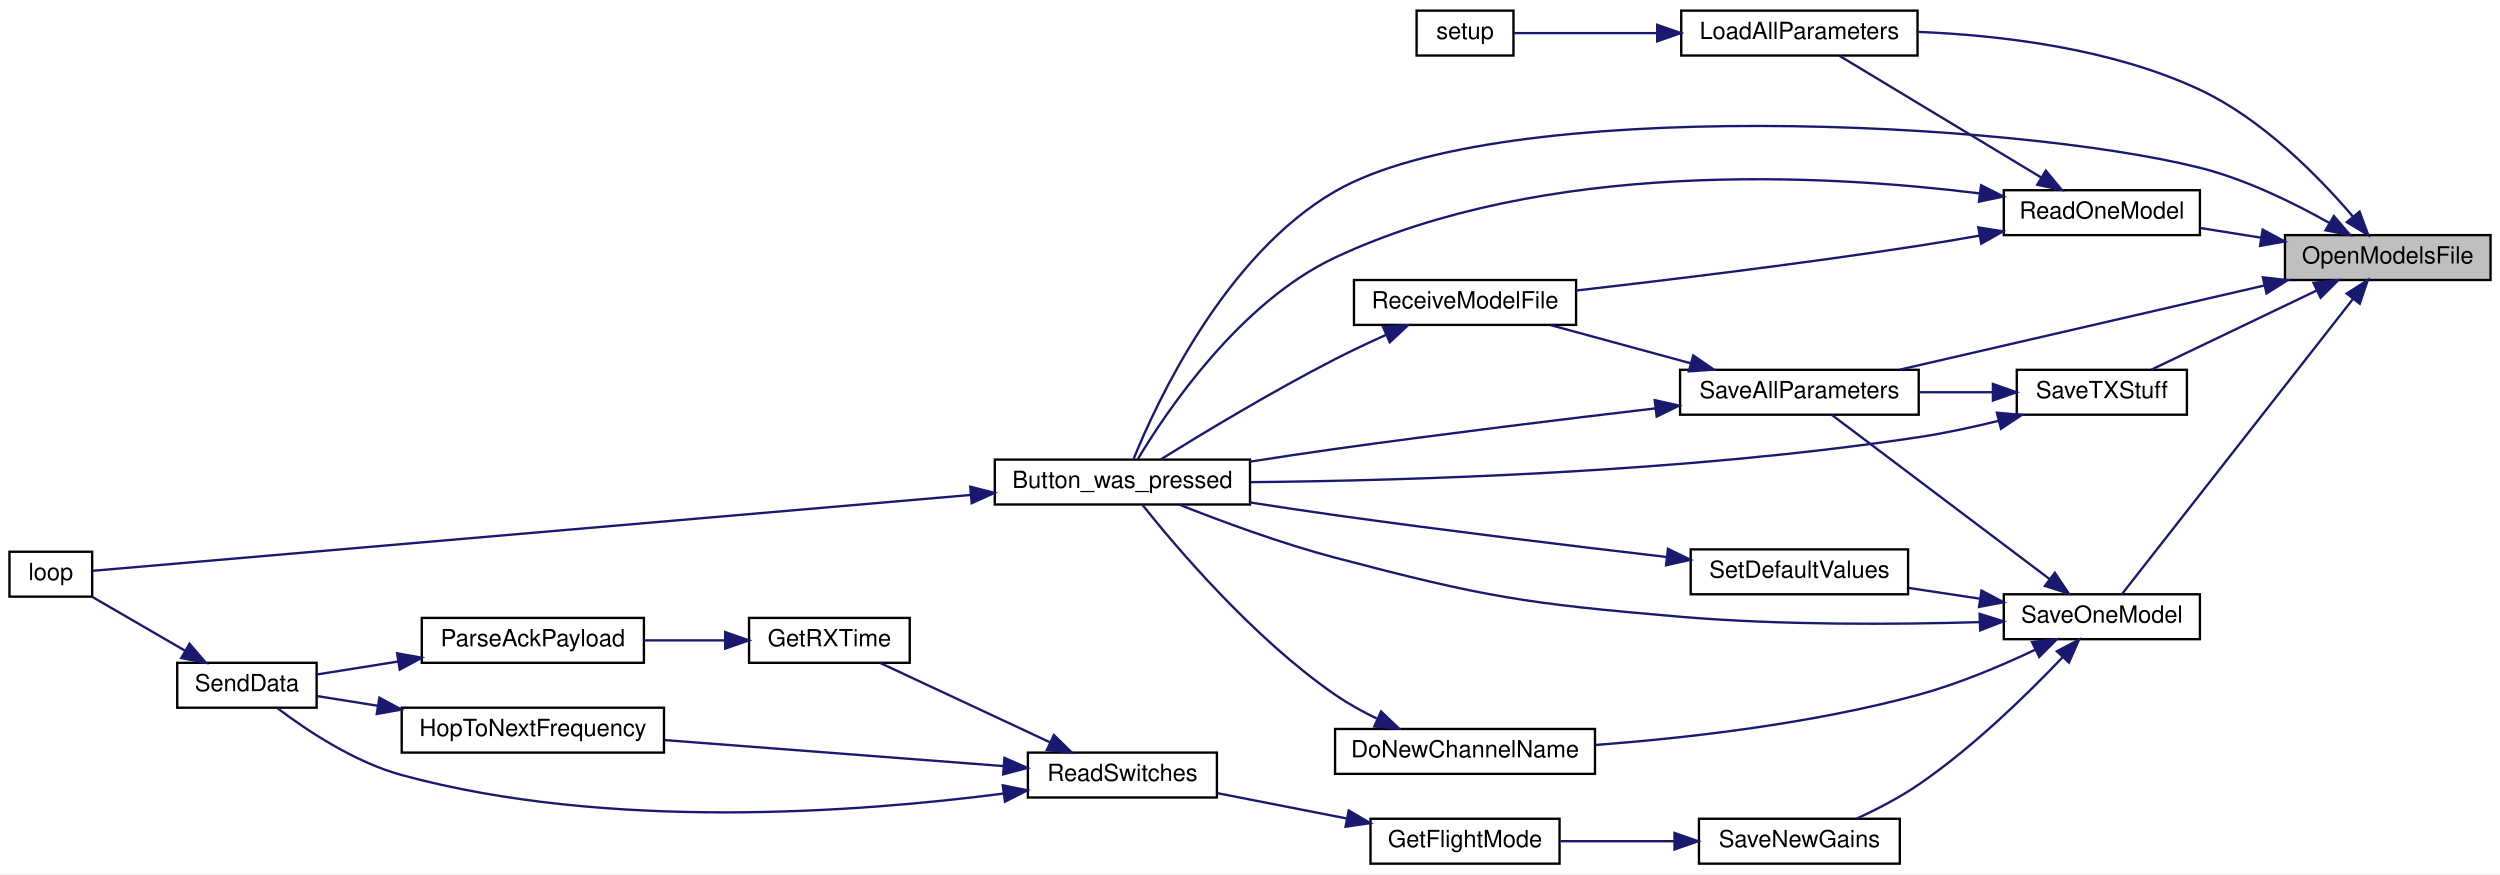
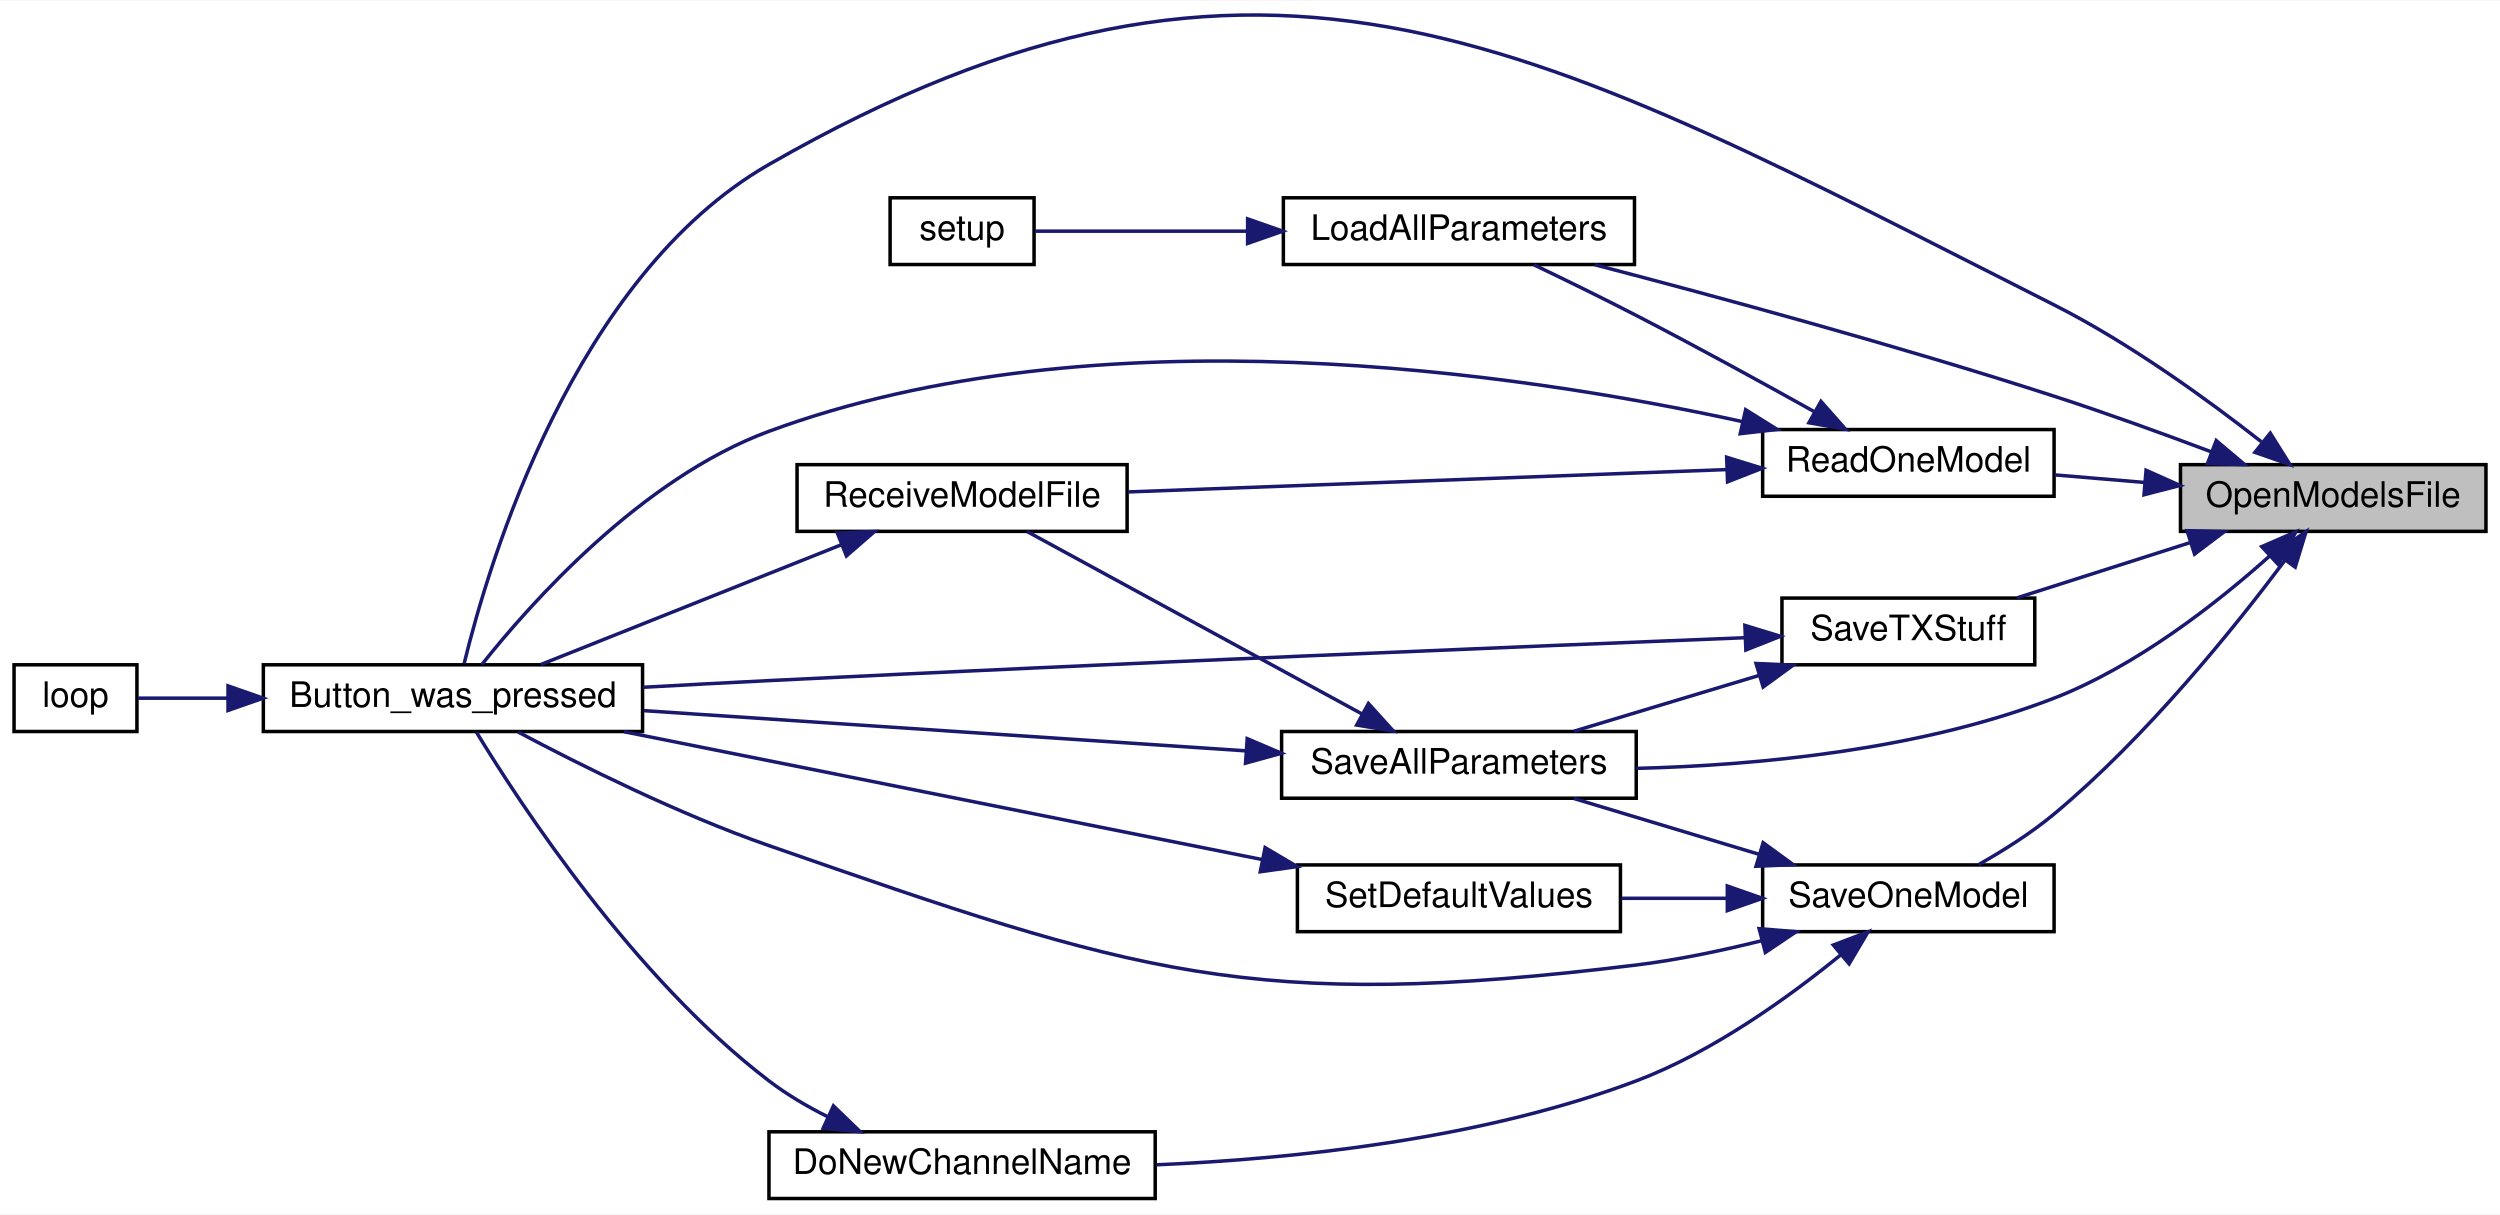
- <svg xmlns="http://www.w3.org/2000/svg" xmlns:xlink="http://www.w3.org/1999/xlink" width="1058pt" height="370pt" viewBox="0.00 0.00 1058.00 370.00">
-   <g id="graph0" class="graph" transform="scale(1 1) rotate(0) translate(4 366)">
-     <polygon fill="white" stroke="transparent" points="-4,4 -4,-366 1054,-366 1054,4 -4,4" />
+ <svg xmlns="http://www.w3.org/2000/svg" xmlns:xlink="http://www.w3.org/1999/xlink" width="712pt" height="346pt" viewBox="0.00 0.00 712.00 345.67">
+   <g id="graph0" class="graph" transform="scale(1 1) rotate(0) translate(4 341.67)">
+     <polygon fill="white" stroke="transparent" points="-4,4 -4,-341.67 708,-341.67 708,4 -4,4" />
    <g id="node1" class="node">
      <g id="a_node1">
        <a xlink:title=" ">
-           <polygon fill="#bfbfbf" stroke="black" points="963,-247.5 963,-266.5 1050,-266.5 1050,-247.5 963,-247.5" />
-           <text text-anchor="middle" x="1006.5" y="-254.5" font-family="Helvetica,sans-Serif" font-size="10.00">OpenModelsFile</text>
+           <polygon fill="#bfbfbf" stroke="black" points="617,-190.5 617,-209.5 704,-209.5 704,-190.5 617,-190.5" />
+           <text text-anchor="middle" x="660.5" y="-197.5" font-family="Helvetica,sans-Serif" font-size="10.00">OpenModelsFile</text>
        </a>
      </g>
    </g>
    <g id="node2" class="node">
      <g id="a_node2">
        <a xlink:href="_transmitter_code_2src_2main_8cpp.html#aed6c682ed45951f95e0b02cf6b570da2" target="_top" xlink:title=" ">
-           <polygon fill="white" stroke="black" points="417,-152.5 417,-171.5 525,-171.5 525,-152.5 417,-152.5" />
-           <text text-anchor="middle" x="471" y="-159.5" font-family="Helvetica,sans-Serif" font-size="10.00">Button_was_pressed</text>
+           <polygon fill="white" stroke="black" points="71,-133.5 71,-152.5 179,-152.5 179,-133.5 71,-133.5" />
+           <text text-anchor="middle" x="125" y="-140.5" font-family="Helvetica,sans-Serif" font-size="10.00">Button_was_pressed</text>
        </a>
      </g>
    </g>
    <g id="edge1" class="edge">
-       <path fill="none" stroke="midnightblue" d="M981.9,-271.58C966.8,-280.1 946.46,-290.11 927,-295 848.09,-314.85 631.47,-325.67 561,-285 514.43,-258.12 485.56,-195.98 475.76,-171.84" />
-       <polygon fill="midnightblue" stroke="midnightblue" points="983.69,-274.59 990.57,-266.53 980.17,-268.54 983.69,-274.59" />
+       <path fill="none" stroke="midnightblue" d="M640.05,-216.01C624.74,-228.01 602.48,-244.15 581,-255 434.94,-328.77 356.96,-376.38 215,-295 159.29,-263.06 135.09,-181.24 128.19,-152.87" />
+       <polygon fill="midnightblue" stroke="midnightblue" points="642.57,-218.48 648.2,-209.5 638.2,-213.01 642.57,-218.48" />
    </g>
    <g id="node4" class="node">
      <g id="a_node4">
        <a xlink:href="_transmitter_code_2src_2main_8cpp.html#a909acb7ed667a5cc9c4ec6191fc33e75" target="_top" xlink:title=" ">
-           <polygon fill="white" stroke="black" points="707.5,-342.5 707.5,-361.5 807.5,-361.5 807.5,-342.5 707.5,-342.5" />
-           <text text-anchor="middle" x="757.5" y="-349.5" font-family="Helvetica,sans-Serif" font-size="10.00">LoadAllParameters</text>
+           <polygon fill="white" stroke="black" points="361.5,-266.5 361.5,-285.5 461.5,-285.5 461.5,-266.5 361.5,-266.5" />
+           <text text-anchor="middle" x="411.5" y="-273.5" font-family="Helvetica,sans-Serif" font-size="10.00">LoadAllParameters</text>
        </a>
      </g>
    </g>
    <g id="edge3" class="edge">
-       <path fill="none" stroke="midnightblue" d="M991.69,-274.44C977.4,-291.14 953.5,-315.58 927,-328 889.54,-345.56 842.66,-351.09 807.87,-352.5" />
-       <polygon fill="midnightblue" stroke="midnightblue" points="994.57,-276.45 998.25,-266.51 989.17,-271.99 994.57,-276.45" />
+       <path fill="none" stroke="midnightblue" d="M625.72,-213.17C611.94,-218.36 595.79,-224.21 581,-229 536.5,-243.4 484.56,-257.48 450.24,-266.42" />
+       <polygon fill="midnightblue" stroke="midnightblue" points="627.18,-216.36 635.28,-209.53 624.69,-209.82 627.18,-216.36" />
    </g>
    <g id="node6" class="node">
      <g id="a_node6">
        <a xlink:href="_transmitter_code_2src_2main_8cpp.html#a3d9d955a8c7cfea4cc99e78f3746bd26" target="_top" xlink:title=" ">
-           <polygon fill="white" stroke="black" points="844,-266.5 844,-285.5 927,-285.5 927,-266.5 844,-266.5" />
-           <text text-anchor="middle" x="885.5" y="-273.5" font-family="Helvetica,sans-Serif" font-size="10.00">ReadOneModel</text>
+           <polygon fill="white" stroke="black" points="498,-200.5 498,-219.5 581,-219.5 581,-200.5 498,-200.5" />
+           <text text-anchor="middle" x="539.5" y="-207.5" font-family="Helvetica,sans-Serif" font-size="10.00">ReadOneModel</text>
        </a>
      </g>
    </g>
    <g id="edge5" class="edge">
-       <path fill="none" stroke="midnightblue" d="M952.91,-265.4C944.3,-266.77 935.5,-268.18 927.24,-269.5" />
-       <polygon fill="midnightblue" stroke="midnightblue" points="953.55,-268.84 962.87,-263.81 952.45,-261.93 953.55,-268.84" />
+       <path fill="none" stroke="midnightblue" d="M606.91,-204.42C598.3,-205.14 589.5,-205.88 581.24,-206.58" />
+       <polygon fill="midnightblue" stroke="midnightblue" points="607.2,-207.91 616.87,-203.58 606.62,-200.93 607.2,-207.91" />
    </g>
    <g id="node8" class="node">
      <g id="a_node8">
        <a xlink:href="_transmitter_code_2src_2main_8cpp.html#a92c5dada5e5ef70261391557464f2d19" target="_top" xlink:title=" ">
-           <polygon fill="white" stroke="black" points="707,-190.5 707,-209.5 808,-209.5 808,-190.5 707,-190.5" />
-           <text text-anchor="middle" x="757.5" y="-197.5" font-family="Helvetica,sans-Serif" font-size="10.00">SaveAllParameters</text>
+           <polygon fill="white" stroke="black" points="361,-114.5 361,-133.5 462,-133.5 462,-114.5 361,-114.5" />
+           <text text-anchor="middle" x="411.5" y="-121.5" font-family="Helvetica,sans-Serif" font-size="10.00">SaveAllParameters</text>
        </a>
      </g>
    </g>
    <g id="edge10" class="edge">
-       <path fill="none" stroke="midnightblue" d="M954.15,-245.15C908.44,-234.6 842.42,-219.37 799.98,-209.57" />
-       <polygon fill="midnightblue" stroke="midnightblue" points="953.63,-248.62 964.16,-247.46 955.2,-241.8 953.63,-248.62" />
+       <path fill="none" stroke="midnightblue" d="M642.44,-183.53C627.51,-170.18 604.58,-152.15 581,-143 542.85,-128.2 496.45,-123.87 462.01,-123" />
+       <polygon fill="midnightblue" stroke="midnightblue" points="640.14,-186.16 649.86,-190.37 644.88,-181.02 640.14,-186.16" />
    </g>
    <g id="node9" class="node">
      <g id="a_node9">
        <a xlink:href="_transmitter_code_2src_2main_8cpp.html#a6717bc5d0d10c1fb5379fc2d0d8c10fb" target="_top" xlink:title=" ">
-           <polygon fill="white" stroke="black" points="844,-95.5 844,-114.5 927,-114.5 927,-95.5 844,-95.5" />
-           <text text-anchor="middle" x="885.5" y="-102.5" font-family="Helvetica,sans-Serif" font-size="10.00">SaveOneModel</text>
+           <polygon fill="white" stroke="black" points="498,-76.5 498,-95.5 581,-95.5 581,-76.5 498,-76.5" />
+           <text text-anchor="middle" x="539.5" y="-83.5" font-family="Helvetica,sans-Serif" font-size="10.00">SaveOneModel</text>
        </a>
      </g>
    </g>
    <g id="edge13" class="edge">
-       <path fill="none" stroke="midnightblue" d="M991.71,-239.39C966.43,-207.1 913.47,-139.45 893.94,-114.5" />
-       <polygon fill="midnightblue" stroke="midnightblue" points="989.14,-241.78 998.06,-247.49 994.65,-237.46 989.14,-241.78" />
+       <path fill="none" stroke="midnightblue" d="M646.73,-182.23C632.27,-162.91 607.27,-131.87 581,-110 574.47,-104.56 566.56,-99.58 559.47,-95.58" />
+       <polygon fill="midnightblue" stroke="midnightblue" points="644.03,-184.46 652.77,-190.44 649.67,-180.31 644.03,-184.46" />
    </g>
-     <g id="node19" class="node">
-       <g id="a_node19">
+     <g id="node12" class="node">
+       <g id="a_node12">
        <a xlink:href="_transmitter_code_2src_2main_8cpp.html#a9214716193ab9843267fc070ebfa12ff" target="_top" xlink:title=" ">
-           <polygon fill="white" stroke="black" points="849.5,-190.5 849.5,-209.5 921.5,-209.5 921.5,-190.5 849.5,-190.5" />
-           <text text-anchor="middle" x="885.5" y="-197.5" font-family="Helvetica,sans-Serif" font-size="10.00">SaveTXStuff</text>
+           <polygon fill="white" stroke="black" points="503.5,-152.5 503.5,-171.5 575.5,-171.5 575.5,-152.5 503.5,-152.5" />
+           <text text-anchor="middle" x="539.5" y="-159.5" font-family="Helvetica,sans-Serif" font-size="10.00">SaveTXStuff</text>
        </a>
      </g>
    </g>
-     <g id="edge30" class="edge">
-       <path fill="none" stroke="midnightblue" d="M976.49,-243.1C954.77,-232.7 925.64,-218.75 906.48,-209.57" />
-       <polygon fill="midnightblue" stroke="midnightblue" points="975.05,-246.3 985.58,-247.46 978.08,-239.98 975.05,-246.3" />
+     <g id="edge20" class="edge">
+       <path fill="none" stroke="midnightblue" d="M619.79,-187.32C603.71,-182.19 585.46,-176.36 570.52,-171.59" />
+       <polygon fill="midnightblue" stroke="midnightblue" points="618.88,-190.7 629.47,-190.41 621.01,-184.03 618.88,-190.7" />
    </g>
    <g id="node3" class="node">
      <g id="a_node3">
        <a xlink:href="_transmitter_code_2src_2main_8cpp.html#afe461d27b9c48d5921c00d521181f12f" target="_top" xlink:title=" ">
-           <polygon fill="white" stroke="black" points="0,-113.5 0,-132.5 35,-132.5 35,-113.5 0,-113.5" />
-           <text text-anchor="middle" x="17.5" y="-120.5" font-family="Helvetica,sans-Serif" font-size="10.00">loop</text>
+           <polygon fill="white" stroke="black" points="0,-133.5 0,-152.5 35,-152.5 35,-133.5 0,-133.5" />
+           <text text-anchor="middle" x="17.5" y="-140.5" font-family="Helvetica,sans-Serif" font-size="10.00">loop</text>
        </a>
      </g>
    </g>
    <g id="edge2" class="edge">
-       <path fill="none" stroke="midnightblue" d="M406.68,-156.53C301.11,-147.41 94.83,-129.59 35.08,-124.43" />
-       <polygon fill="midnightblue" stroke="midnightblue" points="406.62,-160.04 416.88,-157.41 407.22,-153.06 406.62,-160.04" />
+       <path fill="none" stroke="midnightblue" d="M60.7,-143C51.38,-143 42.51,-143 35.33,-143" />
+       <polygon fill="midnightblue" stroke="midnightblue" points="60.94,-146.5 70.94,-143 60.94,-139.5 60.94,-146.5" />
    </g>
    <g id="node5" class="node">
      <g id="a_node5">
        <a xlink:href="_transmitter_code_2src_2main_8cpp.html#a4fc01d736fe50cf5b977f755b675f11d" target="_top" xlink:title=" ">
-           <polygon fill="white" stroke="black" points="595.5,-342.5 595.5,-361.5 636.5,-361.5 636.5,-342.5 595.5,-342.5" />
-           <text text-anchor="middle" x="616" y="-349.5" font-family="Helvetica,sans-Serif" font-size="10.00">setup</text>
+           <polygon fill="white" stroke="black" points="249.5,-266.5 249.5,-285.5 290.5,-285.5 290.5,-266.5 249.5,-266.5" />
+           <text text-anchor="middle" x="270" y="-273.5" font-family="Helvetica,sans-Serif" font-size="10.00">setup</text>
        </a>
      </g>
    </g>
    <g id="edge4" class="edge">
-       <path fill="none" stroke="midnightblue" d="M697.17,-352C675.53,-352 652.52,-352 636.73,-352" />
-       <polygon fill="midnightblue" stroke="midnightblue" points="697.32,-355.5 707.32,-352 697.32,-348.5 697.32,-355.5" />
+       <path fill="none" stroke="midnightblue" d="M351.17,-276C329.53,-276 306.52,-276 290.73,-276" />
+       <polygon fill="midnightblue" stroke="midnightblue" points="351.32,-279.5 361.32,-276 351.32,-272.5 351.32,-279.5" />
    </g>
    <g id="edge6" class="edge">
-       <path fill="none" stroke="midnightblue" d="M833.68,-284.16C767.48,-292.38 649.73,-298.59 561,-257 520.69,-238.1 489.71,-192.03 477.58,-171.8" />
-       <polygon fill="midnightblue" stroke="midnightblue" points="834.39,-287.6 843.85,-282.83 833.48,-280.66 834.39,-287.6" />
+       <path fill="none" stroke="midnightblue" d="M492.3,-221.75C427.91,-235.84 308.57,-253.51 215,-219 178.59,-205.57 146.97,-169.87 133.26,-152.61" />
+       <polygon fill="midnightblue" stroke="midnightblue" points="493.16,-225.15 502.15,-219.53 491.62,-218.32 493.16,-225.15" />
    </g>
    <g id="edge7" class="edge">
-       <path fill="none" stroke="midnightblue" d="M859.87,-290.86C834.54,-306.13 795.85,-329.47 774.33,-342.45" />
-       <polygon fill="midnightblue" stroke="midnightblue" points="861.79,-293.79 868.54,-285.63 858.17,-287.79 861.79,-293.79" />
+       <path fill="none" stroke="midnightblue" d="M512.59,-224.65C497.86,-232.87 479.01,-243.22 462,-252 452.5,-256.91 441.83,-262.12 432.85,-266.42" />
+       <polygon fill="midnightblue" stroke="midnightblue" points="514.61,-227.53 521.62,-219.59 511.18,-221.43 514.61,-227.53" />
    </g>
    <g id="node7" class="node">
      <g id="a_node7">
        <a xlink:href="_transmitter_code_2src_2main_8cpp.html#ab7c9edf843c732d7fe296564f39bc0dc" target="_top" xlink:title="RECEIVE A MODEL FILE.">
-           <polygon fill="white" stroke="black" points="569,-228.5 569,-247.5 663,-247.5 663,-228.5 569,-228.5" />
-           <text text-anchor="middle" x="616" y="-235.5" font-family="Helvetica,sans-Serif" font-size="10.00">ReceiveModelFile</text>
+           <polygon fill="white" stroke="black" points="223,-190.5 223,-209.5 317,-209.5 317,-190.5 223,-190.5" />
+           <text text-anchor="middle" x="270" y="-197.5" font-family="Helvetica,sans-Serif" font-size="10.00">ReceiveModelFile</text>
        </a>
      </g>
    </g>
    <g id="edge8" class="edge">
-       <path fill="none" stroke="midnightblue" d="M833.76,-266.3C825.18,-264.78 816.34,-263.29 808,-262 758.62,-254.39 701.78,-247.48 663.03,-243.05" />
-       <polygon fill="midnightblue" stroke="midnightblue" points="833.22,-269.76 843.68,-268.09 834.46,-262.87 833.22,-269.76" />
+       <path fill="none" stroke="midnightblue" d="M487.79,-208.1C438.72,-206.27 364.98,-203.51 317.41,-201.74" />
+       <polygon fill="midnightblue" stroke="midnightblue" points="487.75,-211.61 497.87,-208.48 488.01,-204.61 487.75,-211.61" />
    </g>
    <g id="edge9" class="edge">
-       <path fill="none" stroke="midnightblue" d="M582.44,-224.23C575.31,-221.02 567.84,-217.51 561,-214 534.4,-200.37 504.63,-182.4 487.15,-171.54" />
-       <polygon fill="midnightblue" stroke="midnightblue" points="581.32,-227.56 591.88,-228.39 584.14,-221.15 581.32,-227.56" />
+       <path fill="none" stroke="midnightblue" d="M235.53,-186.66C209.3,-176.2 173.45,-161.91 150.01,-152.57" />
+       <polygon fill="midnightblue" stroke="midnightblue" points="234.48,-190.01 245.07,-190.46 237.07,-183.51 234.48,-190.01" />
    </g>
    <g id="edge11" class="edge">
-       <path fill="none" stroke="midnightblue" d="M696.56,-193.17C657.84,-188.63 606.39,-182.35 561,-176 549.38,-174.37 536.93,-172.5 525.14,-170.66" />
-       <polygon fill="midnightblue" stroke="midnightblue" points="696.28,-196.67 706.62,-194.35 697.09,-189.71 696.28,-196.67" />
+       <path fill="none" stroke="midnightblue" d="M350.79,-127.99C300.12,-131.37 228.1,-136.18 179.33,-139.44" />
+       <polygon fill="midnightblue" stroke="midnightblue" points="351.2,-131.47 360.94,-127.31 350.73,-124.48 351.2,-131.47" />
    </g>
    <g id="edge12" class="edge">
-       <path fill="none" stroke="midnightblue" d="M711.54,-212.25C692.32,-217.48 670.2,-223.51 652.19,-228.41" />
-       <polygon fill="midnightblue" stroke="midnightblue" points="712.57,-215.59 721.3,-209.59 710.73,-208.84 712.57,-215.59" />
+       <path fill="none" stroke="midnightblue" d="M383.97,-138.46C355.94,-153.72 312.56,-177.36 288.52,-190.45" />
+       <polygon fill="midnightblue" stroke="midnightblue" points="385.73,-141.48 392.83,-133.63 382.38,-135.34 385.73,-141.48" />
    </g>
    <g id="edge14" class="edge">
-       <path fill="none" stroke="midnightblue" d="M833.75,-102.72C798.2,-101.68 749.62,-101.38 707,-105 641.4,-110.58 624.66,-113.24 561,-130 538.13,-136.02 512.83,-145.39 495.07,-152.44" />
-       <polygon fill="midnightblue" stroke="midnightblue" points="833.77,-106.22 843.88,-103.05 834,-99.23 833.77,-106.22" />
+       <path fill="none" stroke="midnightblue" d="M497.8,-73.94C486.33,-71.08 473.77,-68.44 462,-67 352.01,-53.55 319.66,-64.58 215,-101 189.34,-109.93 161.22,-123.97 143.6,-133.33" />
+       <polygon fill="midnightblue" stroke="midnightblue" points="497,-77.35 507.56,-76.49 498.77,-70.58 497,-77.35" />
    </g>
    <g id="edge17" class="edge">
-       <path fill="none" stroke="midnightblue" d="M863.3,-120.99C836.97,-140.84 792.88,-174.08 771.25,-190.39" />
-       <polygon fill="midnightblue" stroke="midnightblue" points="865.61,-123.62 871.49,-114.81 861.4,-118.03 865.61,-123.62" />
+       <path fill="none" stroke="midnightblue" d="M496.94,-98.54C479.79,-103.7 460.25,-109.6 444.28,-114.41" />
+       <polygon fill="midnightblue" stroke="midnightblue" points="498.14,-101.83 506.7,-95.59 496.12,-95.13 498.14,-101.83" />
    </g>
    <g id="node10" class="node">
      <g id="a_node10">
        <a xlink:href="_transmitter_code_2src_2main_8cpp.html#aba44d61ea51411cb5c601beb94b6fef4" target="_top" xlink:title=" ">
-           <polygon fill="white" stroke="black" points="561,-38.5 561,-57.5 671,-57.5 671,-38.5 561,-38.5" />
-           <text text-anchor="middle" x="616" y="-45.5" font-family="Helvetica,sans-Serif" font-size="10.00">DoNewChannelName</text>
+           <polygon fill="white" stroke="black" points="215,-0.5 215,-19.5 325,-19.5 325,-0.5 215,-0.5" />
+           <text text-anchor="middle" x="270" y="-7.5" font-family="Helvetica,sans-Serif" font-size="10.00">DoNewChannelName</text>
        </a>
      </g>
    </g>
    <g id="edge15" class="edge">
-       <path fill="none" stroke="midnightblue" d="M857.22,-91C842.92,-84.23 824.89,-76.61 808,-72 762.86,-59.69 709.97,-53.67 671.3,-50.74" />
-       <polygon fill="midnightblue" stroke="midnightblue" points="855.95,-94.27 866.48,-95.49 859.01,-87.98 855.95,-94.27" />
+       <path fill="none" stroke="midnightblue" d="M520.25,-69.9C505.57,-57.91 483.85,-42.25 462,-34 417.91,-17.36 364.45,-11.77 325.31,-10.1" />
+       <polygon fill="midnightblue" stroke="midnightblue" points="518.12,-72.69 528.03,-76.45 522.63,-67.33 518.12,-72.69" />
    </g>
    <g id="node11" class="node">
      <g id="a_node11">
-         <a xlink:href="_transmitter_code_2src_2main_8cpp.html#a575058949fd19db95d8c8c37cd757d04" target="_top" xlink:title=" ">
-           <polygon fill="white" stroke="black" points="715,-0.5 715,-19.5 800,-19.5 800,-0.5 715,-0.5" />
-           <text text-anchor="middle" x="757.5" y="-7.5" font-family="Helvetica,sans-Serif" font-size="10.00">SaveNewGains</text>
+         <a xlink:href="_transmitter_code_2src_2main_8cpp.html#acbd0460ea44a7d07e4d77878411febb4" target="_top" xlink:title=" ">
+           <polygon fill="white" stroke="black" points="365.5,-76.5 365.5,-95.5 457.5,-95.5 457.5,-76.5 365.5,-76.5" />
+           <text text-anchor="middle" x="411.5" y="-83.5" font-family="Helvetica,sans-Serif" font-size="10.00">SetDefaultValues</text>
        </a>
      </g>
    </g>
    <g id="edge18" class="edge">
-       <path fill="none" stroke="midnightblue" d="M868.99,-87.96C854.33,-72.53 831.18,-49.85 808,-34 799.88,-28.45 790.28,-23.48 781.71,-19.52" />
-       <polygon fill="midnightblue" stroke="midnightblue" points="866.46,-90.38 875.84,-95.3 871.58,-85.6 866.46,-90.38" />
-     </g>
-     <g id="node18" class="node">
-       <g id="a_node18">
-         <a xlink:href="_transmitter_code_2src_2main_8cpp.html#acbd0460ea44a7d07e4d77878411febb4" target="_top" xlink:title=" ">
-           <polygon fill="white" stroke="black" points="711.5,-114.5 711.5,-133.5 803.5,-133.5 803.5,-114.5 711.5,-114.5" />
-           <text text-anchor="middle" x="757.5" y="-121.5" font-family="Helvetica,sans-Serif" font-size="10.00">SetDefaultValues</text>
-         </a>
-       </g>
-     </g>
-     <g id="edge28" class="edge">
-       <path fill="none" stroke="midnightblue" d="M833.79,-112.65C823.87,-114.14 813.52,-115.7 803.79,-117.17" />
-       <polygon fill="midnightblue" stroke="midnightblue" points="834.57,-116.07 843.94,-111.12 833.53,-109.15 834.57,-116.07" />
+       <path fill="none" stroke="midnightblue" d="M487.79,-86C477.87,-86 467.52,-86 457.79,-86" />
+       <polygon fill="midnightblue" stroke="midnightblue" points="487.94,-89.5 497.94,-86 487.94,-82.5 487.94,-89.5" />
    </g>
    <g id="edge16" class="edge">
-       <path fill="none" stroke="midnightblue" d="M578.64,-61.91C572.54,-64.87 566.43,-68.25 561,-72 526.29,-95.98 493.58,-134.62 479.4,-152.43" />
-       <polygon fill="midnightblue" stroke="midnightblue" points="580.47,-64.92 588.13,-57.61 577.58,-58.55 580.47,-64.92" />
-     </g>
-     <g id="node12" class="node">
-       <g id="a_node12">
-         <a xlink:href="_transmitter_code_2src_2main_8cpp.html#adf35f0ced7990f813a783d0ecd33bf64" target="_top" xlink:title=" ">
-           <polygon fill="white" stroke="black" points="576,-0.5 576,-19.5 656,-19.5 656,-0.5 576,-0.5" />
-           <text text-anchor="middle" x="616" y="-7.5" font-family="Helvetica,sans-Serif" font-size="10.00">GetFlightMode</text>
-         </a>
-       </g>
+       <path fill="none" stroke="midnightblue" d="M231.77,-23.76C225.89,-26.7 220.08,-30.12 215,-34 176.55,-63.36 144.34,-112.51 131.71,-133.27" />
+       <polygon fill="midnightblue" stroke="midnightblue" points="233.36,-26.88 240.98,-19.52 230.43,-20.52 233.36,-26.88" />
    </g>
    <g id="edge19" class="edge">
-       <path fill="none" stroke="midnightblue" d="M704.43,-10C688.54,-10 671.34,-10 656.44,-10" />
-       <polygon fill="midnightblue" stroke="midnightblue" points="704.65,-13.5 714.65,-10 704.65,-6.5 704.65,-13.5" />
-     </g>
-     <g id="node13" class="node">
-       <g id="a_node13">
-         <a xlink:href="_radio_functions_8h.html#ab0af36f3442ad4f2d0b716c14c7d6085" target="_top" xlink:title=" ">
-           <polygon fill="white" stroke="black" points="431,-28.5 431,-47.5 511,-47.5 511,-28.5 431,-28.5" />
-           <text text-anchor="middle" x="471" y="-35.5" font-family="Helvetica,sans-Serif" font-size="10.00">ReadSwitches</text>
-         </a>
-       </g>
-     </g>
-     <g id="edge20" class="edge">
-       <path fill="none" stroke="midnightblue" d="M565.93,-19.61C548,-23.12 527.97,-27.04 511.03,-30.36" />
-       <polygon fill="midnightblue" stroke="midnightblue" points="566.78,-23.01 575.92,-17.65 565.44,-16.14 566.78,-23.01" />
-     </g>
-     <g id="node14" class="node">
-       <g id="a_node14">
-         <a xlink:href="_transmitter_code_2src_2main_8cpp.html#acd508e422b616377d0f0cdb44e4cfae0" target="_top" xlink:title=" ">
-           <polygon fill="white" stroke="black" points="313,-85.5 313,-104.5 381,-104.5 381,-85.5 313,-85.5" />
-           <text text-anchor="middle" x="347" y="-92.5" font-family="Helvetica,sans-Serif" font-size="10.00">GetRXTime</text>
-         </a>
-       </g>
+       <path fill="none" stroke="midnightblue" d="M355.56,-97.01C302.8,-107.58 223.91,-123.38 173.72,-133.44" />
+       <polygon fill="midnightblue" stroke="midnightblue" points="356.3,-100.43 365.42,-95.03 354.93,-93.56 356.3,-100.43" />
    </g>
    <g id="edge21" class="edge">
-       <path fill="none" stroke="midnightblue" d="M440.26,-51.9C418,-62.3 388.13,-76.25 368.49,-85.43" />
-       <polygon fill="midnightblue" stroke="midnightblue" points="442,-54.94 449.58,-47.54 439.04,-48.6 442,-54.94" />
-     </g>
-     <g id="node16" class="node">
-       <g id="a_node16">
-         <a xlink:href="_radio_functions_8cpp.html#a3d7322e78f097d02d476f17a6306997c" target="_top" xlink:title=" ">
-           <polygon fill="white" stroke="black" points="71,-66.5 71,-85.5 130,-85.5 130,-66.5 71,-66.5" />
-           <text text-anchor="middle" x="100.5" y="-73.5" font-family="Helvetica,sans-Serif" font-size="10.00">SendData</text>
-         </a>
-       </g>
-     </g>
-     <g id="edge27" class="edge">
-       <path fill="none" stroke="midnightblue" d="M420.62,-30.16C359.59,-22.24 253.12,-14.24 166,-38 145.94,-43.47 125.76,-56.95 113.44,-66.28" />
-       <polygon fill="midnightblue" stroke="midnightblue" points="420.36,-33.66 430.74,-31.53 421.3,-26.72 420.36,-33.66" />
-     </g>
-     <g id="node17" class="node">
-       <g id="a_node17">
-         <a xlink:href="_radio_functions_8cpp.html#aa48ea4c5d47aa93d17dbc7d7b19238d8" target="_top" xlink:title=" ">
-           <polygon fill="white" stroke="black" points="166,-47.5 166,-66.5 277,-66.5 277,-47.5 166,-47.5" />
-           <text text-anchor="middle" x="221.5" y="-54.5" font-family="Helvetica,sans-Serif" font-size="10.00">HopToNextFrequency</text>
-         </a>
-       </g>
-     </g>
-     <g id="edge25" class="edge">
-       <path fill="none" stroke="midnightblue" d="M420.65,-41.79C379.2,-44.97 320.05,-49.51 277.18,-52.8" />
-       <polygon fill="midnightblue" stroke="midnightblue" points="421.08,-45.27 430.78,-41.01 420.54,-38.29 421.08,-45.27" />
-     </g>
-     <g id="node15" class="node">
-       <g id="a_node15">
-         <a xlink:href="_radio_functions_8h.html#a230e862a4da0f66746b6b3afba6bd77a" target="_top" xlink:title=" ">
-           <polygon fill="white" stroke="black" points="174.5,-85.5 174.5,-104.5 268.5,-104.5 268.5,-85.5 174.5,-85.5" />
-           <text text-anchor="middle" x="221.5" y="-92.5" font-family="Helvetica,sans-Serif" font-size="10.00">ParseAckPayload</text>
-         </a>
-       </g>
+       <path fill="none" stroke="midnightblue" d="M492.74,-160.21C430.06,-157.7 313.99,-152.92 215,-148 203.41,-147.42 190.97,-146.76 179.17,-146.1" />
+       <polygon fill="midnightblue" stroke="midnightblue" points="492.94,-163.72 503.07,-160.62 493.22,-156.72 492.94,-163.72" />
    </g>
    <g id="edge22" class="edge">
-       <path fill="none" stroke="midnightblue" d="M302.67,-95C291.68,-95 279.82,-95 268.69,-95" />
-       <polygon fill="midnightblue" stroke="midnightblue" points="302.9,-98.5 312.9,-95 302.9,-91.5 302.9,-98.5" />
-     </g>
-     <g id="edge23" class="edge">
-       <path fill="none" stroke="midnightblue" d="M164.58,-86.07C152.67,-84.17 140.57,-82.24 130.2,-80.58" />
-       <polygon fill="midnightblue" stroke="midnightblue" points="164.06,-89.53 174.49,-87.65 165.17,-82.62 164.06,-89.53" />
-     </g>
-     <g id="edge24" class="edge">
-       <path fill="none" stroke="midnightblue" d="M74.33,-90.61C61.57,-98.01 46.44,-106.79 35.15,-113.34" />
-       <polygon fill="midnightblue" stroke="midnightblue" points="76.22,-93.56 83.11,-85.51 72.7,-87.5 76.22,-93.56" />
-     </g>
-     <g id="edge26" class="edge">
-       <path fill="none" stroke="midnightblue" d="M155.73,-67.34C146.77,-68.77 137.97,-70.18 130.15,-71.43" />
-       <polygon fill="midnightblue" stroke="midnightblue" points="156.55,-70.75 165.88,-65.72 155.45,-63.84 156.55,-70.75" />
-     </g>
-     <g id="edge29" class="edge">
-       <path fill="none" stroke="midnightblue" d="M701.27,-130.28C662.07,-134.85 608.25,-141.38 561,-148 549.38,-149.63 536.93,-151.5 525.14,-153.34" />
-       <polygon fill="midnightblue" stroke="midnightblue" points="701.88,-133.73 711.41,-129.1 701.07,-126.77 701.88,-133.73" />
-     </g>
-     <g id="edge31" class="edge">
-       <path fill="none" stroke="midnightblue" d="M841.86,-187.92C830.91,-185.22 819.08,-182.67 808,-181 708.92,-166.03 591.8,-162.59 525.27,-161.95" />
-       <polygon fill="midnightblue" stroke="midnightblue" points="841.08,-191.33 851.64,-190.41 842.81,-184.54 841.08,-191.33" />
-     </g>
-     <g id="edge32" class="edge">
-       <path fill="none" stroke="midnightblue" d="M839.15,-200C829.04,-200 818.27,-200 808,-200" />
-       <polygon fill="midnightblue" stroke="midnightblue" points="839.4,-203.5 849.4,-200 839.4,-196.5 839.4,-203.5" />
+       <path fill="none" stroke="midnightblue" d="M496.94,-149.46C479.79,-144.3 460.25,-138.4 444.28,-133.59" />
+       <polygon fill="midnightblue" stroke="midnightblue" points="496.12,-152.87 506.7,-152.41 498.14,-146.17 496.12,-152.87" />
    </g>
  </g>
</svg>
